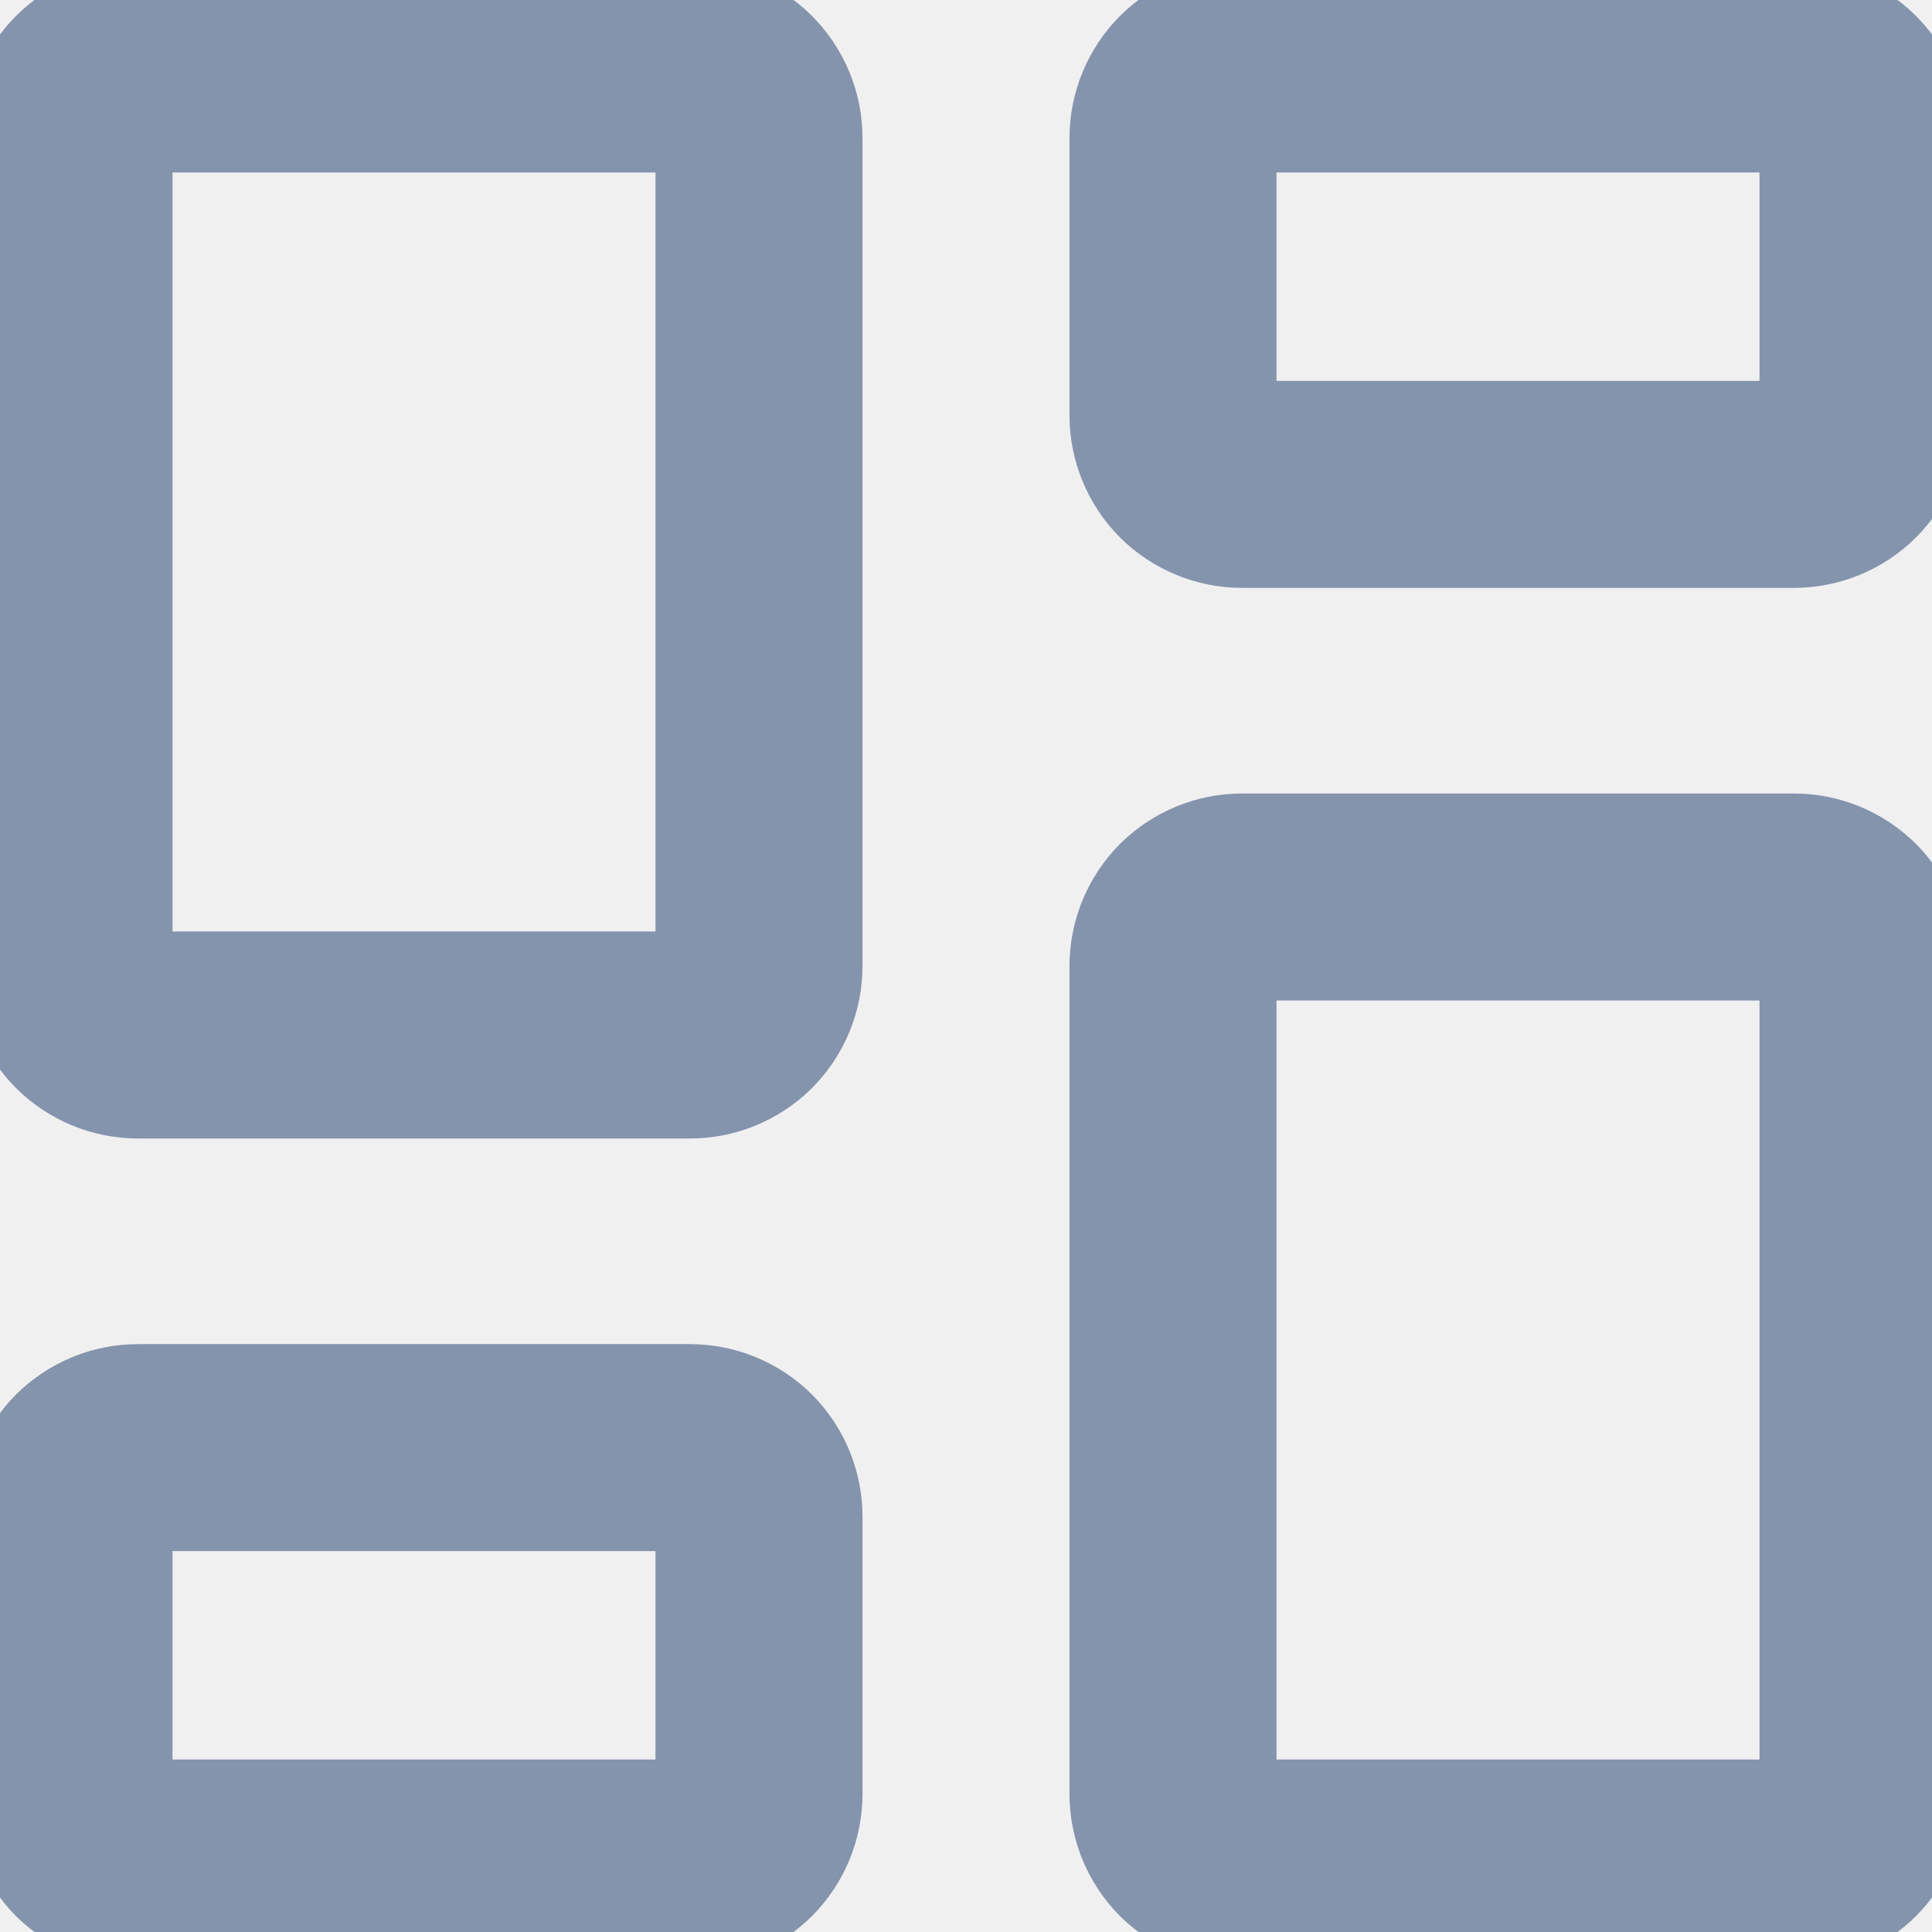
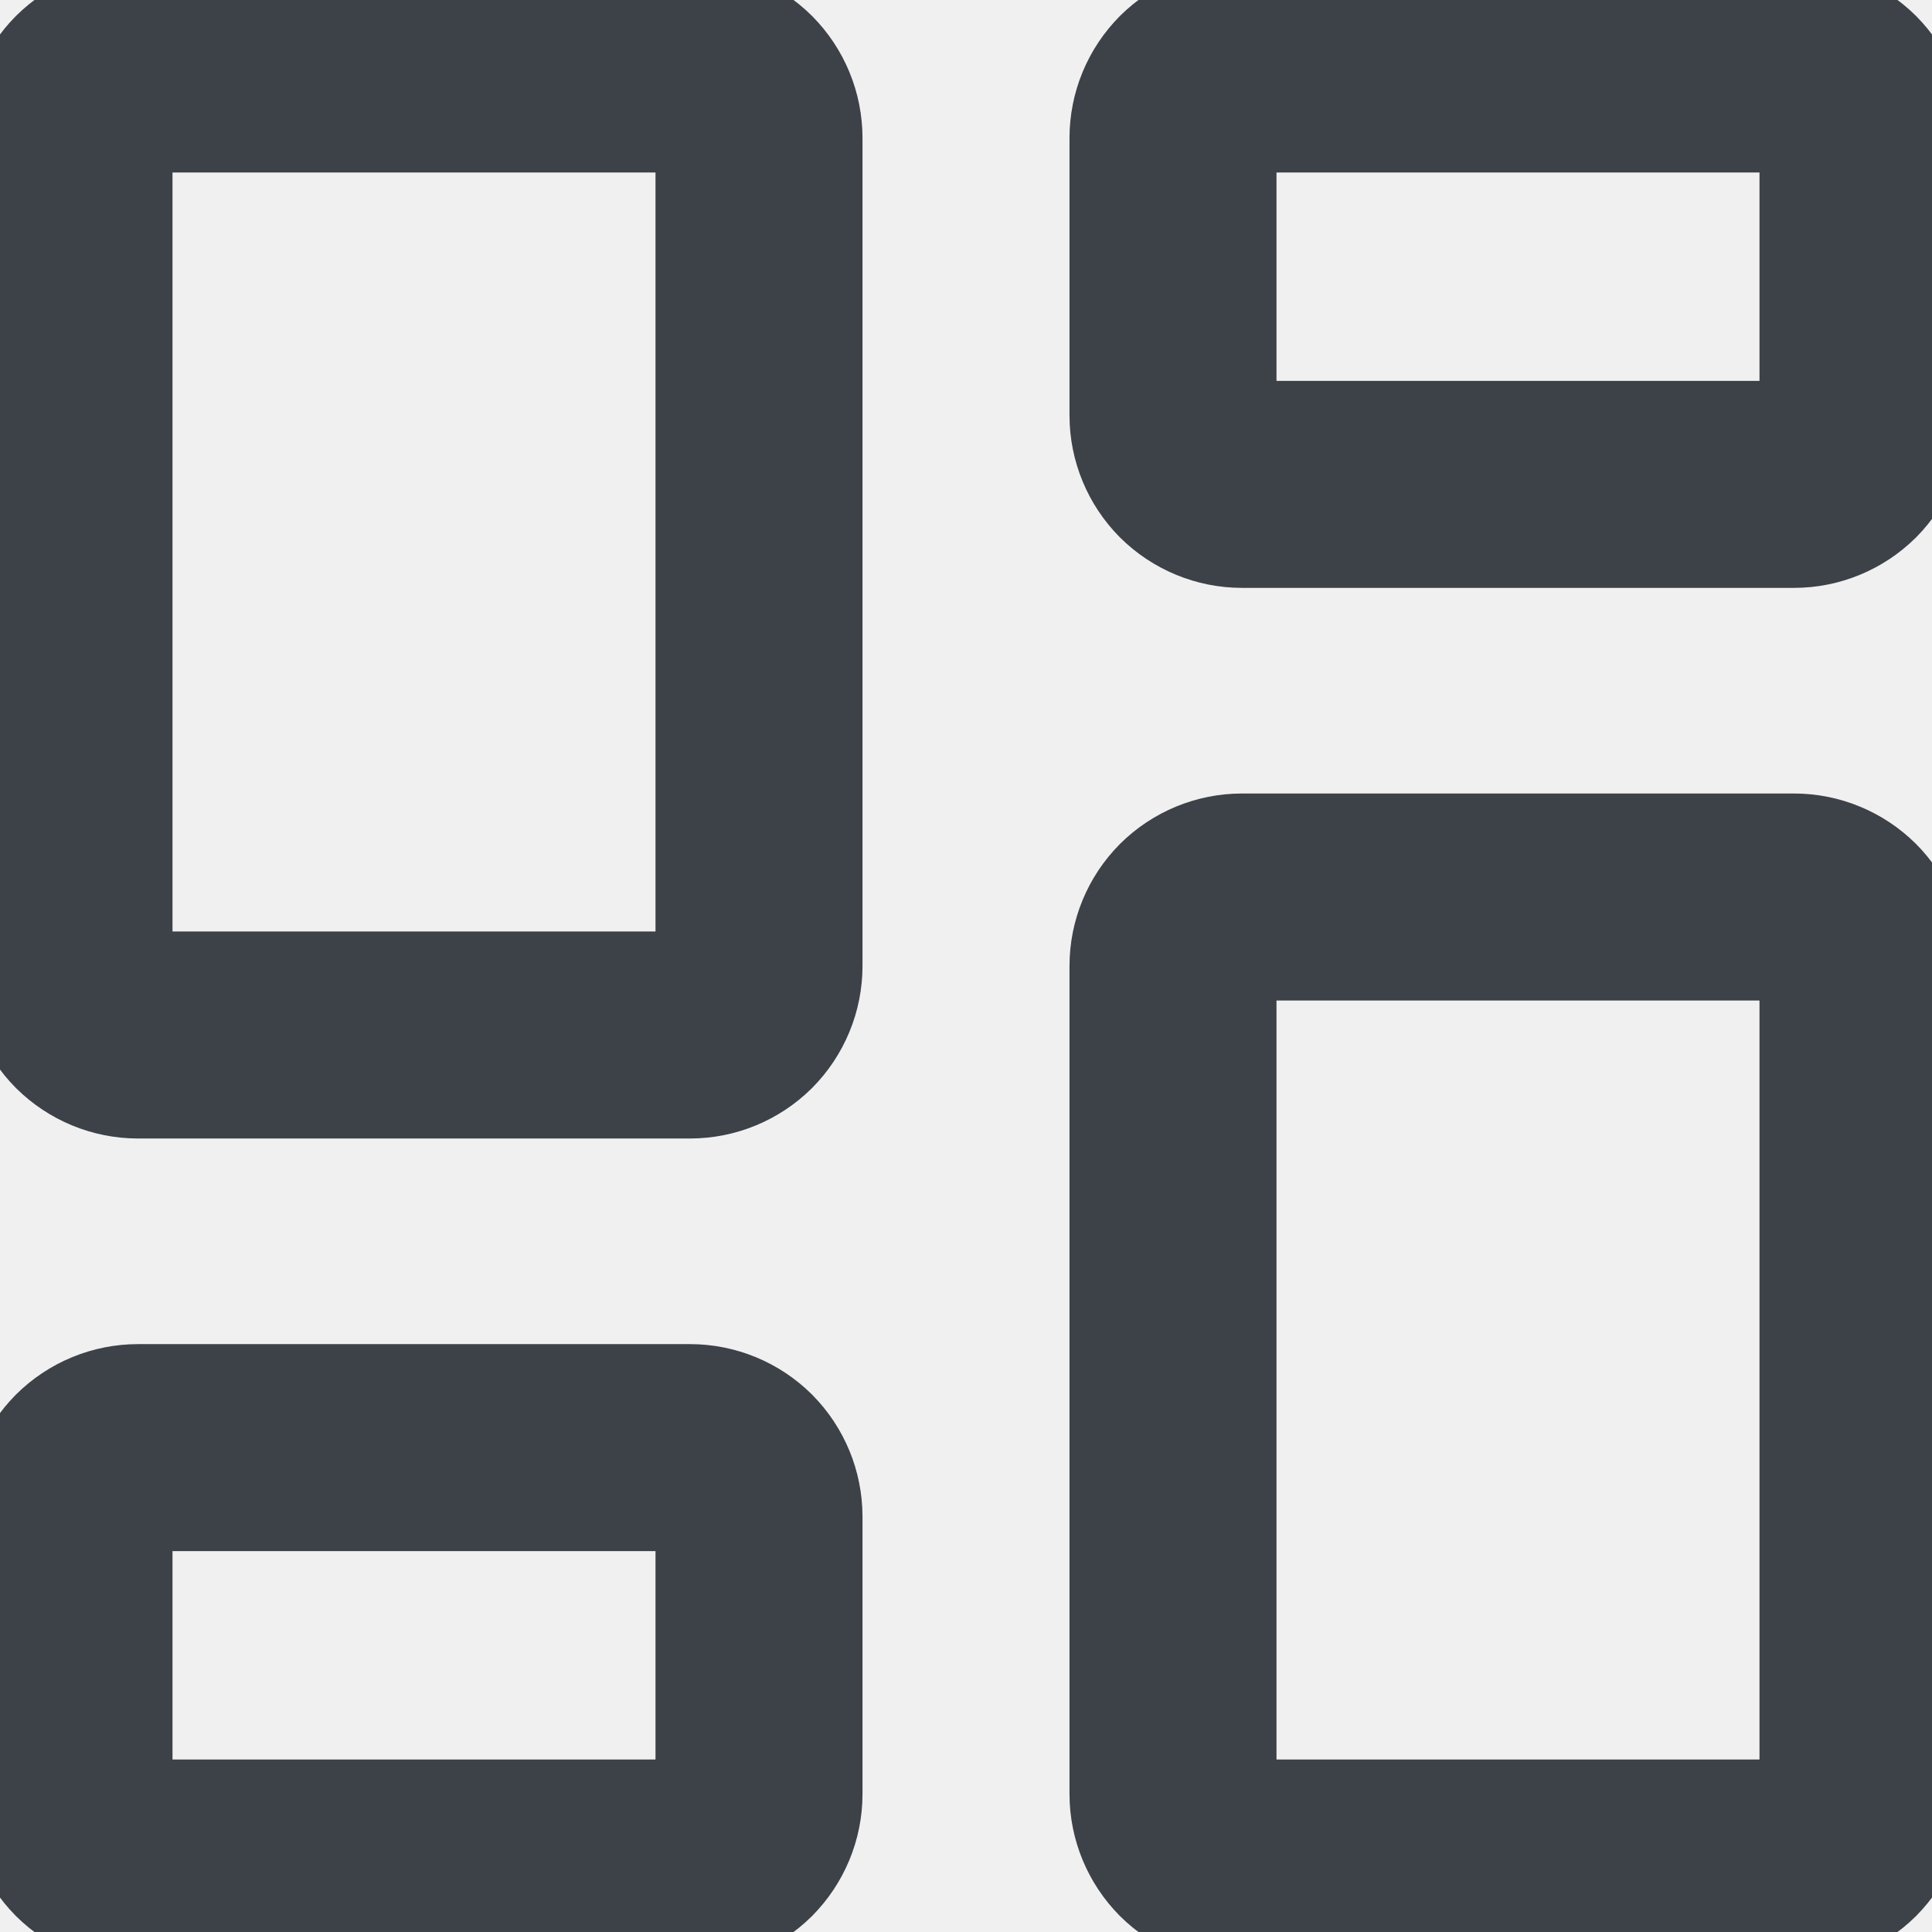
<svg xmlns="http://www.w3.org/2000/svg" width="14" height="14" viewBox="0 0 14 14" fill="none">
  <g id="dashboard" clip-path="url(#clip0_2091_1656)">
-     <path id="Vector" d="M13 6.5H9C8.867 6.5 8.74 6.553 8.646 6.646C8.553 6.74 8.5 6.867 8.5 7V13C8.5 13.133 8.553 13.26 8.646 13.354C8.74 13.447 8.867 13.5 9 13.5H13C13.133 13.5 13.26 13.447 13.354 13.354C13.447 13.26 13.5 13.133 13.5 13V7C13.5 6.867 13.447 6.74 13.354 6.646C13.26 6.553 13.133 6.5 13 6.5ZM13 0.5H9C8.867 0.5 8.74 0.553 8.646 0.646C8.553 0.74 8.5 0.867 8.5 1V3.01C8.5 3.143 8.553 3.27 8.646 3.364C8.74 3.457 8.867 3.51 9 3.51H13C13.133 3.51 13.26 3.457 13.354 3.364C13.447 3.27 13.5 3.143 13.5 3.01V1C13.5 0.867 13.447 0.74 13.354 0.646C13.26 0.553 13.133 0.5 13 0.5ZM5 0.5H1C0.867 0.5 0.74 0.553 0.646 0.646C0.553 0.74 0.5 0.867 0.5 1V7C0.5 7.133 0.553 7.26 0.646 7.354C0.74 7.447 0.867 7.5 1 7.5H5C5.133 7.5 5.26 7.447 5.354 7.354C5.447 7.26 5.5 7.133 5.5 7V1C5.5 0.867 5.447 0.74 5.354 0.646C5.26 0.553 5.133 0.5 5 0.5ZM5 10.49H1C0.867 10.49 0.74 10.543 0.646 10.636C0.553 10.73 0.5 10.857 0.5 10.99V13C0.5 13.133 0.553 13.26 0.646 13.354C0.74 13.447 0.867 13.5 1 13.5H5C5.133 13.5 5.26 13.447 5.354 13.354C5.447 13.26 5.5 13.133 5.5 13V10.99C5.5 10.857 5.447 10.73 5.354 10.636C5.26 10.543 5.133 10.49 5 10.49Z" stroke="hsl(218, 20%, 60%)" stroke-width="1.5" stroke-linecap="round" stroke-linejoin="round" />
+     <path id="Vector" d="M13 6.5H9C8.867 6.5 8.74 6.553 8.646 6.646C8.553 6.74 8.5 6.867 8.5 7V13C8.5 13.133 8.553 13.26 8.646 13.354C8.74 13.447 8.867 13.5 9 13.5H13C13.133 13.5 13.26 13.447 13.354 13.354C13.447 13.26 13.5 13.133 13.5 13V7C13.5 6.867 13.447 6.74 13.354 6.646C13.26 6.553 13.133 6.5 13 6.5ZM13 0.5H9C8.867 0.5 8.74 0.553 8.646 0.646C8.553 0.74 8.5 0.867 8.5 1V3.01C8.5 3.143 8.553 3.27 8.646 3.364C8.74 3.457 8.867 3.51 9 3.51H13C13.133 3.51 13.26 3.457 13.354 3.364C13.447 3.27 13.5 3.143 13.5 3.01V1C13.5 0.867 13.447 0.74 13.354 0.646C13.26 0.553 13.133 0.5 13 0.5ZM5 0.5H1C0.867 0.5 0.74 0.553 0.646 0.646C0.553 0.74 0.5 0.867 0.5 1V7C0.5 7.133 0.553 7.26 0.646 7.354C0.74 7.447 0.867 7.5 1 7.5H5C5.133 7.5 5.26 7.447 5.354 7.354C5.447 7.26 5.5 7.133 5.5 7V1C5.5 0.867 5.447 0.74 5.354 0.646C5.26 0.553 5.133 0.5 5 0.5ZM5 10.49H1C0.867 10.49 0.74 10.543 0.646 10.636C0.553 10.73 0.5 10.857 0.5 10.99V13C0.5 13.133 0.553 13.26 0.646 13.354C0.74 13.447 0.867 13.5 1 13.5H5C5.133 13.5 5.26 13.447 5.354 13.354C5.447 13.26 5.5 13.133 5.5 13V10.99C5.5 10.857 5.447 10.73 5.354 10.636C5.26 10.543 5.133 10.49 5 10.49Z" stroke="hsl(217, 8%, 26%)" stroke-width="1.5" stroke-linecap="round" stroke-linejoin="round" />
  </g>
  <defs>
    <clipPath id="clip0_2091_1656">
      <rect width="14" height="14" fill="white" />
    </clipPath>
  </defs>
</svg>
